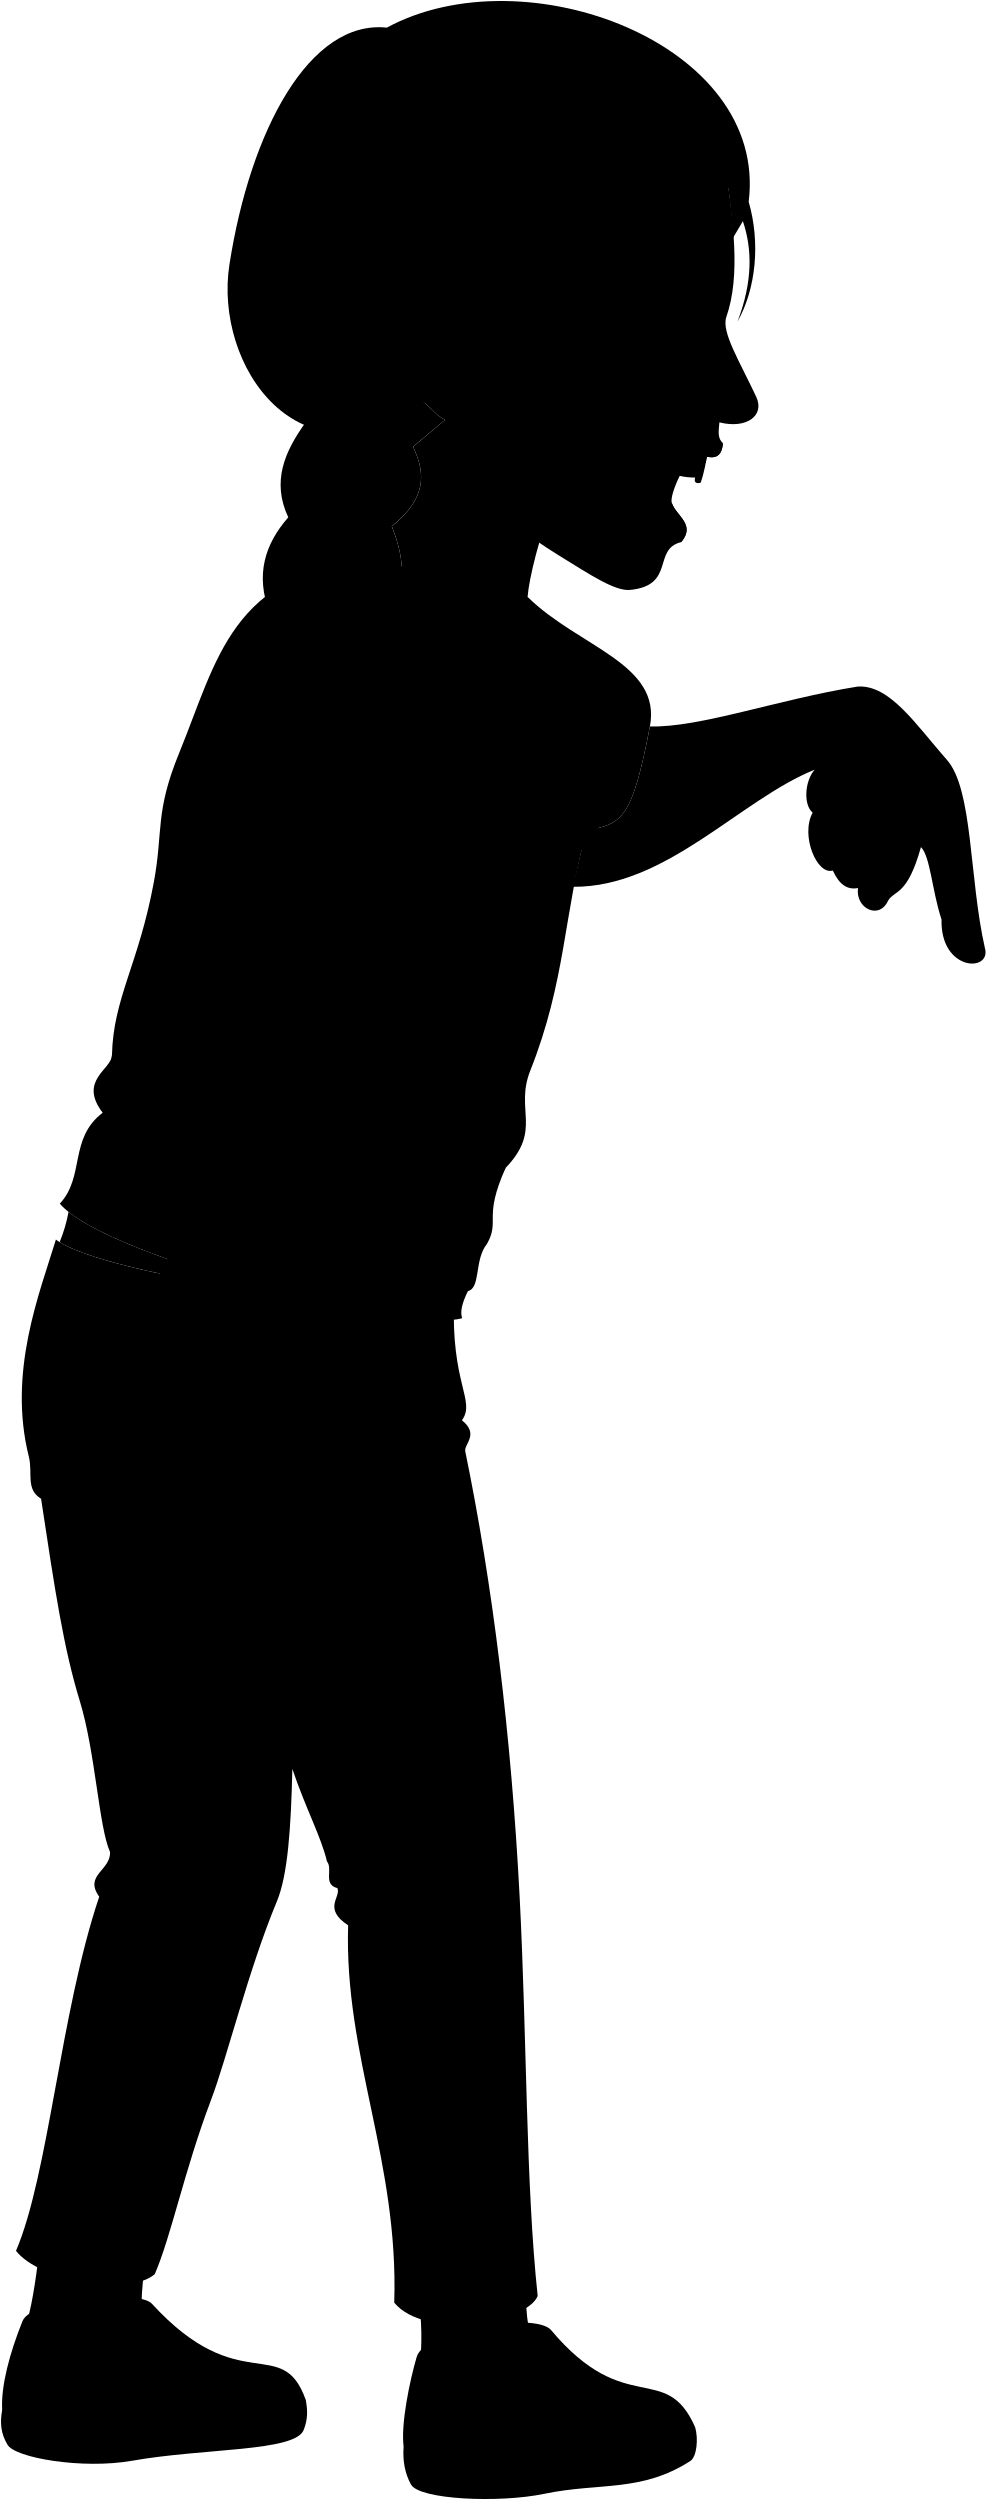
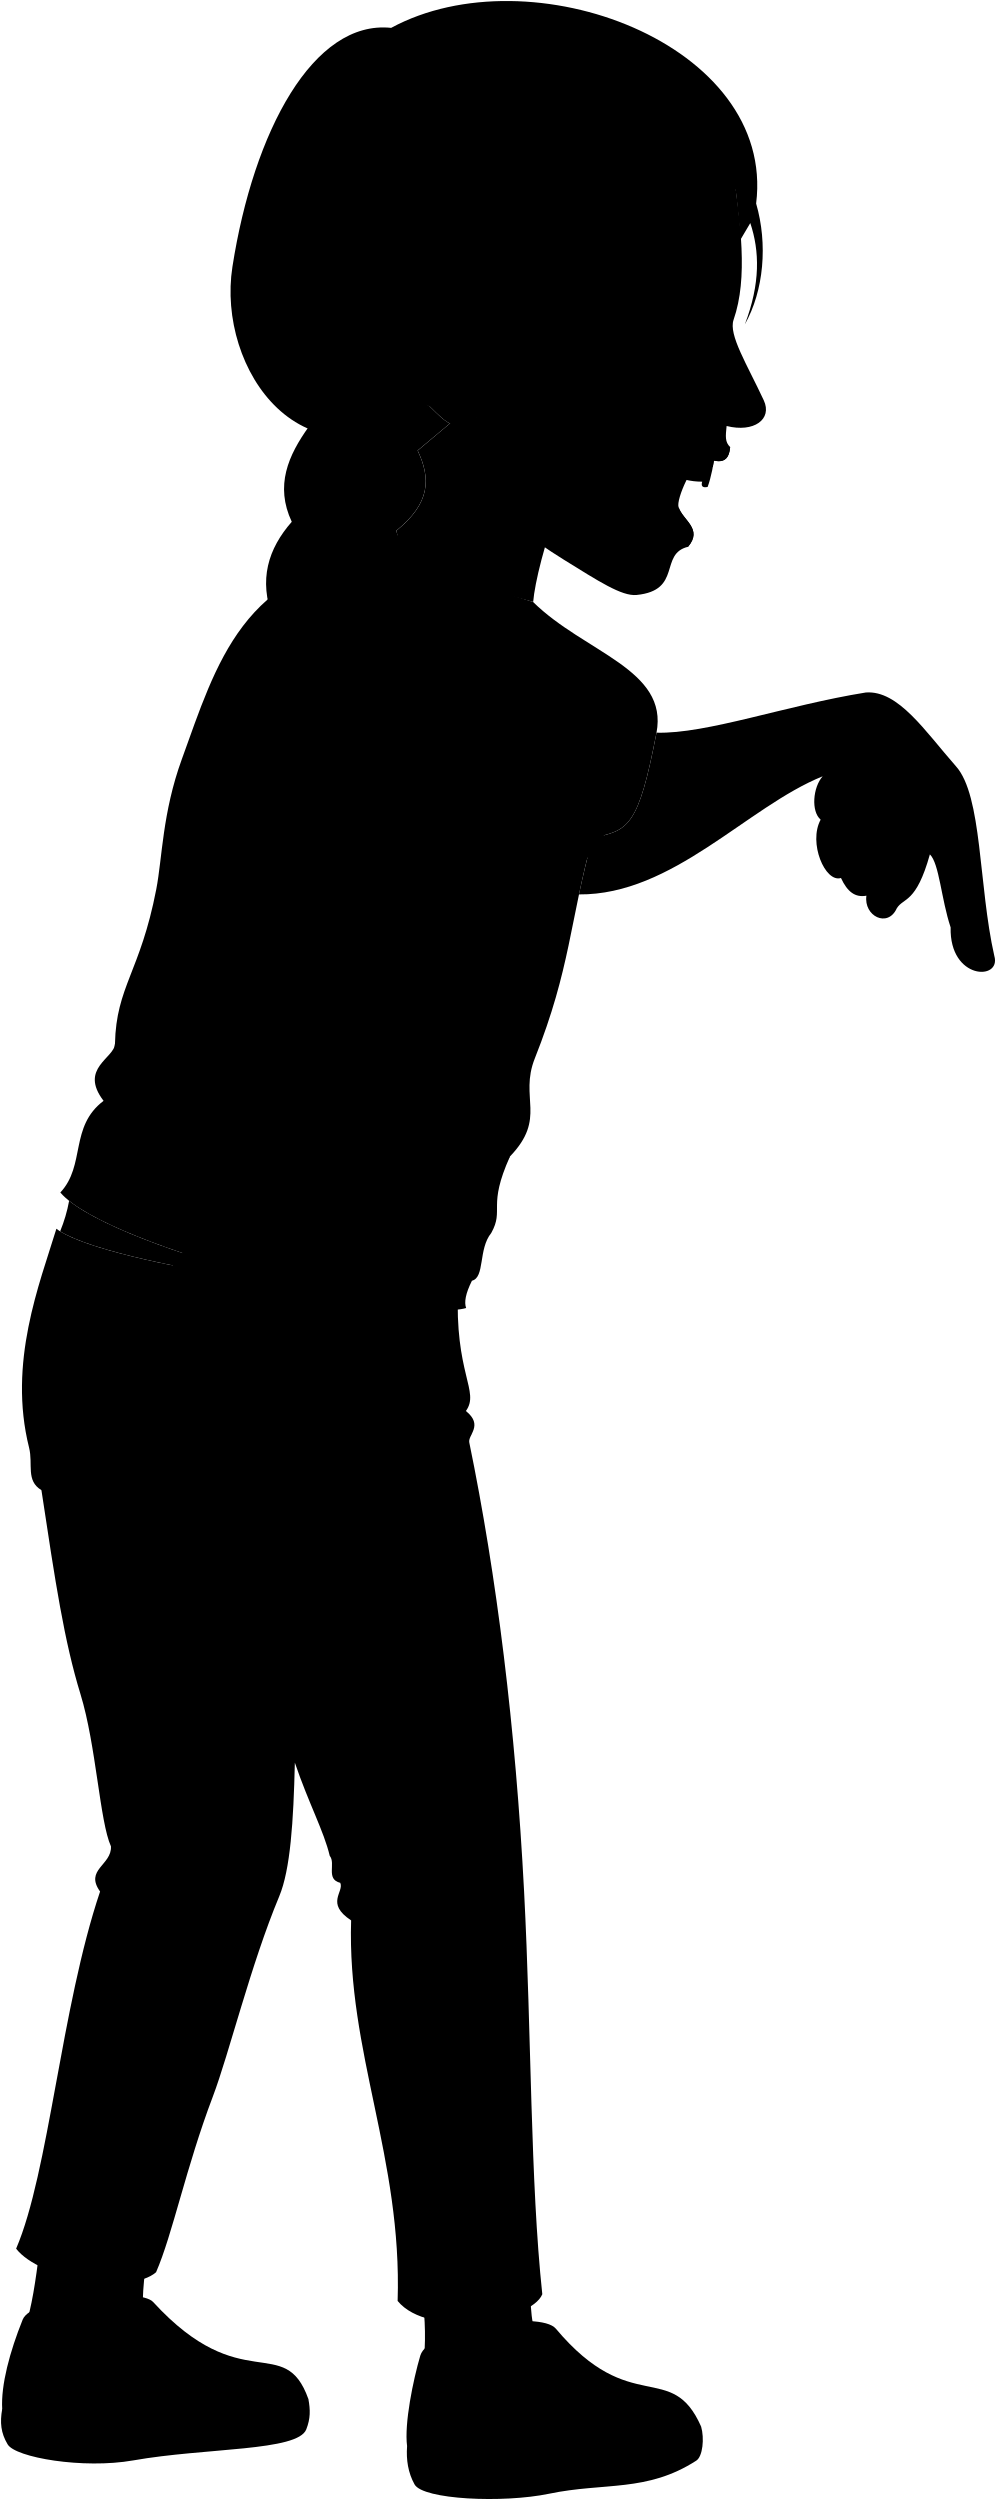
- <svg viewBox="0 0 973.48 2466.74">
+ <svg viewBox="0 0 974.48 2445.74">
  <g class="soleWhite">
-     <path d="M685.92,2395c3.26,11.23,1.67,29.12-4.82,33.29-48.39,31.11-89.55,21-143.93,32.32-45.1,9.41-123.35,5.74-131.61-9.11-6.3-11.33-8.3-24-7.31-37.42Z" />
-     <path d="M301.7,2368,2.15,2377.79c-2.35,13.12-1.33,23.32,5.25,34.39,7.3,13.05,74.06,24.45,122.85,15.84,71.42-12.61,161-8.81,169.39-30.39C303.79,2386.94,303.65,2378.67,301.7,2368Z" />
+     <path d="M685.92,2374c3.26,11.23,1.67,29.12-4.82,33.29-48.39,31.11-89.55,21-143.93,32.32-45.1,9.41-123.35,5.74-131.61-9.11-6.3-11.33-8.3-24-7.31-37.42Z" />
+     <path d="M301.7,2347,2.15,2356.79c-2.35,13.12-1.33,23.32,5.25,34.39,7.3,13.05,74.06,24.45,122.85,15.84,71.42-12.61,161-8.81,169.39-30.39C303.79,2365.94,303.65,2357.67,301.7,2347Z" />
  </g>
  <g class="sashaShoe">
-     <path d="M543.8,2299.14c73.47,87.58,113,29.74,142.12,95.82-39.1,33.79-95.67,28.86-149.4,39.37-65.37,12.78-128.89.14-138.27-20.29-2.88-22,5.94-64.79,12.93-88.58C419.18,2298.24,528.43,2280.82,543.8,2299.14Z" />
-     <path d="M149.78,2273c86.79,94.76,128.47,29.17,151.92,95-32.71,27.34-96.09,24.08-159.31,34.05-64.06,10.1-133.76-3.87-140.24-24.26-1.35-23.58,7.41-56.12,20.05-87.56C31.42,2267.3,136.75,2258.77,149.78,2273Z" />
+     <path d="M543.8,2278.14c73.47,87.58,113,29.74,142.12,95.82-39.1,33.79-95.67,28.86-149.4,39.37-65.37,12.78-128.89.14-138.27-20.29-2.88-22,5.94-64.79,12.93-88.58C419.18,2277.24,528.43,2259.82,543.8,2278.14Z" />
+     <path d="M149.78,2252c86.79,94.76,128.47,29.17,151.92,95-32.71,27.34-96.09,24.08-159.31,34.05-64.06,10.1-133.76-3.87-140.24-24.26-1.35-23.58,7.41-56.12,20.05-87.56C31.42,2246.3,136.75,2237.77,149.78,2252Z" />
  </g>
  <g class="sashaSock">
-     <path d="M518.73,2259.83c.5,24.23,1.25,48.36,16.48,60.17,2.81,30.67-115.08,46.84-121.19,17a273.51,273.51,0,0,0-1.19-70.8Z" />
-     <path d="M143,2233.54c-3,24.21-6.12,54.26,1.08,64.18-7.93,29.54-119.75,19.75-120,2,7.4-22.81,10.53-46.33,14.69-78Z" />
+     <path d="M518.73,2238.83c.5,24.23,1.25,48.36,16.48,60.17,2.81,30.67-115.08,46.84-121.19,17a273.51,273.51,0,0,0-1.19-70.8Z" />
+     <path d="M143,2212.54c-3,24.21-6.12,54.26,1.08,64.18-7.93,29.54-119.75,19.75-120,2,7.4-22.81,10.53-46.33,14.69-78Z" />
  </g>
-   <path class="sashaPants" d="M448.15,1280.9c-3.76,84.22,21.55,101.24,7.63,120.48,17.51,14.07,1.74,23.43,3.32,30.8,26.88,130.61,45.34,279.66,53.63,439.47,7.29,140.58,6,283.42,17.8,393.78C519.81,2292.14,419.22,2309,389,2272c4.51-140.06-49.54-243.05-45.5-372.29-25.44-16.78-6.67-27.71-10.61-36.74-14.47-3.55-4.11-18.89-10.3-26.38-5.71-24.17-20.57-51.22-34.14-91.19-1.31,57.66-4.41,104.69-15.25,130.7-28,67.09-49,153.83-65,196-26.22,69.13-39.35,134.72-55.52,171.82-25.42,22.17-113.65,7-136.9-23.05,32.12-74.79,43.83-235.77,82.13-349.41-15.44-21.43,11.61-25.85,10.64-44.17-10.94-24-14.44-98.85-29.79-148.83-16-52.23-24.46-108.52-38.23-199.65-15.47-9.33-8-25.13-12.07-41.51C7.57,1354,38.73,1276.88,55.17,1223.06,94.08,1253.86,334,1294.38,448.15,1280.9Z" />
-   <path class="sashaShirt" d="M520.53,588.93C571,638.58,653.23,654.7,641.22,717c-17.65,91.58-27.29,95.85-62.43,102.42-22.64,82.27-20.39,148.32-55.58,237-15.42,38.86,12,58.15-24.3,95.93-22.38,49.79-5.32,51.52-18.32,74.86-12.89,15.86-6,43.53-18.9,46.73-6.24,12.5-7.73,21.06-5.67,26.69-49.24,15.1-350.37-58.43-397-113,24.89-26.61,8.85-64.36,42.3-89.69-24.35-31.85,8.84-42.73,9.15-56.77,1.24-56.35,26.45-89.87,41.42-171.26,9.24-50.29.86-68.27,25-127.22,37.38-91.3,51.51-178.75,190.87-190.52Z" />
-   <path class="clothesDisplayLine" d="M126.73,1329.46c-10.26,54.86-7.46,105.06,20.33,146.36" />
+   <path class="sashaPants" d="M448.15,1259.9c-3.76,84.22,21.55,101.24,7.63,120.48,17.51,14.07,1.74,23.43,3.32,30.8,26.88,130.61,45.34,279.66,53.63,439.47,7.29,140.58,6,283.42,17.8,393.78C519.81,2271.14,419.22,2288,389,2251c4.51-140.06-49.54-243.05-45.5-372.29-25.44-16.78-6.67-27.71-10.61-36.74-14.47-3.55-4.11-18.89-10.3-26.38-5.71-24.17-20.57-51.22-34.14-91.19-1.31,57.66-4.41,104.69-15.25,130.7-28,67.09-49,153.83-65,196-26.22,69.13-39.35,134.72-55.52,171.82-25.42,22.17-113.65,7-136.9-23.05,32.12-74.79,43.83-235.77,82.13-349.41-15.44-21.43,11.61-25.85,10.64-44.17-10.94-24-14.44-98.85-29.79-148.83-16-52.23-24.46-108.52-38.23-199.65-15.47-9.33-8-25.13-12.07-41.51C7.57,1333,38.73,1255.88,55.17,1202.06,94.08,1232.86,334,1273.38,448.15,1259.9Z" />
+   <path class="sashaShirt" d="M521.53,588.93C572,638.58,654.23,654.7,642.22,717c-17.65,91.58-27.29,95.85-62.43,102.42-22.64,82.27-21.39,127.32-56.58,216-15.42,38.86,12,58.15-24.3,95.93-22.38,49.79-5.32,51.52-18.32,74.86-12.89,15.86-6,43.53-18.9,46.73-6.24,12.5-7.73,21.06-5.67,26.69-49.24,15.1-350.37-58.43-397-113,24.89-26.61,8.85-64.36,42.3-89.69-24.35-31.85,10.84-41.73,11.15-55.77,1.24-56.35,24.72-70,40.42-151.26,5.91-30.59,5.91-74.74,25-127.22,33.71-92.71,59.6-188.24,199-200Z" />
+   <path class="clothesDisplayLine" d="M126.73,1308.46c-10.26,54.86-7.46,105.06,20.33,146.36" />
  <g class="clothesOverlapLine">
-     <path d="M608.39,789.2c1.15,7.15.35,13.16-3.48,17.4" />
-     <path d="M547.19,661.92c-26.38,18.17-51.12,52-55.43,84.33" />
-     <path d="M204.52,1525.75c19.13,6.88,44.86,127.44,83.93,219.66" />
-     <path d="M123.47,1500.91c25.92,25.07,66.09,20.62,81.05,24.84,13.85,3.9,57.57,21.78,109.69,6.43" />
-     <path d="M524.71,2305.84c13.07,1.34,16.61,22.61,33,29.29" />
-     <path d="M140.46,2283.23c11.56,6.79,10.07,15.57,26.79,26.14" />
+     <path d="M609.39,789.2c3.12,4.34.35,13.16-3.48,17.4" />
+     <path d="M548.19,661.92c-26.38,18.17-51.12,52-55.43,84.33" />
+     <path d="M204.52,1504.75c19.13,6.88,44.86,127.44,83.93,219.66" />
+     <path d="M123.47,1479.91c25.92,25.07,66.09,20.62,81.05,24.84,13.85,3.9,57.57,21.78,109.69,6.43" />
+     <path d="M524.71,2284.84c13.07,1.34,16.61,22.61,33,29.29" />
+     <path d="M140.46,2262.23c11.56,6.79,10.07,15.57,26.79,26.14" />
  </g>
  <g class="clothesFoldLine">
-     <path d="M497.87,680.31c-12,21.76-12.72,43.77-6.11,65.94,16.74-42.48,56.51-46.6,102.56-40.27" />
-     <path d="M470.62,714.28c-5,19.93-3.64,37.72,2.89,53.75" />
-     <path d="M619.07,700c-22.63-15.47-46.87-21.71-74.41-9.09" />
-     <path d="M426,677.56c-12.16,58.08-12.5,110.21,6.86,152.45" />
-     <path d="M396.68,785.94c-.94,34.25,2.45,62.81,13.3,81.58" />
-     <path d="M101.3,1097.88c44,33.66,119.64,55.76,17.64,40.51" />
-     <path d="M506,1022.12c-18.73,23.64-39.9,44-65.58,58.41" />
-     <path d="M164.46,1109c23,15.85,51.11,27.43,82.43,36.28" />
-     <path d="M460.9,1139.72c-41.12,29.47-83.49,41.54-127,37.65" />
-     <path d="M105.7,1157.92C141,1173,181,1182.05,224.27,1186.8" />
-     <path d="M498.91,1152.34c-72.2,52.88-140.71,52.9-141.37,66.3-.68,13.75,55.58,12,99.37-1.73" />
-     <path d="M461.69,1273.93c-24.21,6.75-106.7-5.85-163.47-23.38" />
-     <path d="M110.45,1041.11c1,16.84,13.58,23.85-2.6,30.27" />
-     <path d="M455.78,1401.38c-11.93,11.47-37.93,22.93-70.87,31.07" />
-     <path d="M461.44,1424c-8.19,9.41-15.83,11.55-25.43,14.46" />
-     <path d="M366.66,1536.82c-30.63,11.77-62.94,17.51-97.61,14.73" />
-     <path d="M165.49,1540.87c-16.58-3.57-32.84-9-48.54-17.79" />
-     <path d="M240.23,1559.61c16.87,19.7,32.24,31.85,43.58,50.27" />
-     <path d="M193.26,1552.81c-10,11.87-15.85,40-20.13,74.08" />
-     <path d="M457,1830.28c-20.86,13-47.24,19.88-81,18.58" />
-     <path d="M169.55,1824.75c-18.11-2.14-35.62-4.87-50.48-10.18" />
-     <path d="M343.5,1899.72c23.16,7.88,59.67,6.58,80.19-2.72" />
-     <path d="M97.93,1871.46c13.3,8.4,29.37,11.31,46.41,12.29" />
-     <path d="M108.57,1827.29c42.82,24.64,117.1,11.86,120.08,28.86,1.94,11-48,11.83-93.71.88" />
-     <path d="M40.55,1478.81c4.73,3.42,8.39,3.64,14.4,4.56" />
-     <path d="M160.44,2145.38c-27.7,33.54-55.86,65.09-92.19,51.16" />
-     <path d="M493.6,2203.9c-11.34,22.24-57.8,46.45-86.89,38" />
-     <path d="M130.28,2196.88c-13.59,11.25-31.49,12.24-16,33.35" />
-     <path d="M47.22,2216.19c22-1.06,45.37-7,47.07,12.31" />
-     <path d="M332.89,1863c55.87,21,109.93-15,114.48-2.68,4.26,11.54-19.26,23.54-52.14,22.92" />
+     <path d="M498.87,680.31c-12,21.76-12.72,43.77-6.11,65.94,16.74-42.48,56.51-46.6,102.56-40.27" />
+     <path d="M471.62,714.28c-5,19.93-3.64,37.72,2.89,53.75" />
+     <path d="M620.07,700c-22.63-15.47-46.87-21.71-74.41-9.09" />
+     <path d="M427,677.56c-12.16,58.08-12.5,110.21,6.86,152.45" />
+     <path d="M397.68,785.94c-.94,34.25,2.45,62.81,13.3,81.58" />
+     <path d="M101.3,1076.88c44,33.66,119.64,55.76,17.64,40.51" />
+     <path d="M506,1001.12c-18.73,23.64-39.9,44-65.58,58.41" />
+     <path d="M164.46,1088c23,15.85,51.11,27.43,82.43,36.28" />
+     <path d="M460.9,1118.72c-41.12,29.47-83.49,41.54-127,37.65" />
+     <path d="M105.7,1136.92C141,1152,181,1161.05,224.27,1165.8" />
+     <path d="M498.91,1131.34c-72.2,52.88-140.71,52.9-141.37,66.3-.68,13.75,55.58,12,99.37-1.73" />
+     <path d="M461.69,1252.93c-24.21,6.75-106.7-5.85-163.47-23.38" />
+     <path d="M112.45,1021.11c1,16.84,13.58,23.85-2.6,30.27" />
+     <path d="M455.78,1380.38c-11.93,11.47-37.93,22.93-70.87,31.07" />
+     <path d="M461.44,1403c-8.19,9.41-15.83,11.55-25.43,14.46" />
+     <path d="M366.66,1515.82c-30.63,11.77-62.94,17.51-97.61,14.73" />
+     <path d="M165.49,1519.87c-16.58-3.57-32.84-9-48.54-17.79" />
+     <path d="M240.23,1538.61c16.87,19.7,32.24,31.85,43.58,50.27" />
+     <path d="M193.26,1531.81c-10,11.87-15.85,40-20.13,74.08" />
+     <path d="M457,1809.28c-20.86,13-47.24,19.88-81,18.58" />
+     <path d="M169.55,1803.75c-18.11-2.14-35.62-4.87-50.48-10.18" />
+     <path d="M343.5,1878.72c23.16,7.88,59.67,6.58,80.19-2.72" />
+     <path d="M97.93,1850.46c13.3,8.4,29.37,11.31,46.41,12.29" />
+     <path d="M108.57,1806.29c42.82,24.64,117.1,11.86,120.08,28.86,1.94,11-48,11.83-93.71.88" />
+     <path d="M40.55,1457.81c4.73,3.42,8.39,3.64,14.4,4.56" />
+     <path d="M160.44,2124.38c-27.7,33.54-55.86,65.09-92.19,51.16" />
+     <path d="M493.6,2182.9c-11.34,22.24-57.8,46.45-86.89,38" />
+     <path d="M130.28,2175.88c-13.59,11.25-31.49,12.24-16,33.35" />
+     <path d="M47.22,2195.19c22-1.06,45.37-7,47.07,12.31" />
+     <path d="M332.89,1842c55.87,21,109.93-15,114.48-2.68,4.26,11.54-19.26,23.54-52.14,22.92" />
  </g>
-   <path class="teeth" d="M698.12,444.23c-.5,8-3.62,23.67-6.86,32.16-5.8,1.21-6.41-1.62-5.32-5.17a68.48,68.48,0,0,1-16.72-2C673.33,446.67,679.69,439.47,698.12,444.23Z" />
-   <line class="teethOverlapLine" x1="685.94" y1="471.22" x2="687.05" y2="467.57" />
-   <path class="gum" d="M675.22,454.48a136.27,136.27,0,0,0,21.14,2.4,112.39,112.39,0,0,0,1.76-12.65C684.63,440.75,678.92,443.76,675.22,454.48Z" />
+   <path class="teeth" d="M699.12,444.23c-.5,8-3.62,23.67-6.86,32.16-5.8,1.21-6.41-1.62-5.32-5.17a68.48,68.48,0,0,1-16.72-2C674.33,446.67,680.69,439.47,699.12,444.23Z" />
+   <line class="teethOverlapLine" x1="686.94" y1="471.22" x2="688.05" y2="467.57" />
+   <path class="gum" d="M676.22,454.48a136.27,136.27,0,0,0,21.14,2.4,112.39,112.39,0,0,0,1.76-12.65C685.63,440.75,679.92,443.76,676.22,454.48Z" />
  <g class="eye">
-     <circle class="sclera" cx="673.98" cy="317.22" r="37.38" />
-     <path class="irisGreen" d="M689,337.64c2.27.14,8.26-8.63,9-19.88s-4.16-20.69-6.42-20.83A115.75,115.75,0,0,0,689,337.64Z" />
-     <path class="pupil" d="M694.71,325.51c1.81.11,2.93-3.37,3.21-7.75s-.41-8-2.22-8.08A61.78,61.78,0,0,0,694.71,325.51Z" />
+     <circle class="sclera" cx="674.98" cy="317.22" r="37.38" />
+     <path class="irisGreen" d="M690,337.64c2.27.14,8.26-8.63,9-19.88s-4.16-20.69-6.42-20.83A115.75,115.75,0,0,0,690,337.64Z" />
+     <path class="pupil" d="M695.71,325.51c1.81.11,2.93-3.37,3.21-7.75s-.41-8-2.22-8.08A61.78,61.78,0,0,0,695.71,325.51Z" />
  </g>
  <g class="skinAshkenazi">
-     <path d="M67.63,1195.72a147.57,147.57,0,0,1-8.8,29.89c29.21,18.4,124.84,39.56,220.45,50.51C193.38,1254.65,102.42,1223.52,67.63,1195.72Z" />
-     <path d="M803.8,759.45C729.88,789.26,657.28,875.74,565.36,875c3.88-18,8.13-36.32,13.43-55.57,35.14-6.57,44.78-10.84,62.43-102.42a1.85,1.85,0,0,0,0-.23c49,1.4,126.92-26.82,204.88-39.33,31.83-2.28,57.91,37.9,88.07,72.15,25.95,28.9,22,116.85,37.57,185.58,7.2,24.38-44,23.7-42.74-27.91-9.25-27.72-11.09-62.49-20.3-71.43-13.48,48.34-25.78,42-32.38,52.76-8.88,19.56-32.55,7.56-29.72-12.35-10.91,2-18.59-3.67-24.88-17.32-15.43,4.92-32.23-34.47-19.88-57.08C792.35,793.89,794.19,770.28,803.8,759.45Z" />
-     <path d="M294.33,1238.18c59.05-100.69,139.33-178.6,179.37-256.31,38.13-74,100.56-135.13,134.69-192.67-3.08-35.89-73.36-65.89-116.63-43-44.9,47.25-82.48,136-121.07,173.69-53,51.69-89.89,171.77-149.66,272.36-14.62,11.35-67.16,34.71-70.91,99.08-4.54,9.1-15.33,17.14-15.05,26,.34,10.85,10.91,18.32,20.23,21.27-1.28,6.67,3.91,15.24,11.15,20.52-14.92,6-16.41,20.71-5.52,23.56,20,5.24,35.44,21.27,58,10.41,20.15,14.22,35.52,2.32,49.79-5.22s37.51-22.93,37.2-36C314.76,1286.14,277.33,1264.05,294.33,1238.18Z" />
-     <path d="M605.2,403.92l-159.52,4.85-38.08,32c12.89,27.25,12.74,51.3-21,78.55,6.84,17.36,11,34.27,9.75,50.23,36.88,15.4,96.3,27,124.21,19.36C523.63,551.77,559.8,427.22,605.2,403.92Z" />
-     <path d="M464.85,408.79c-20.89,14.56-28.6,5.3-45-10.74-210.44-98.39,127.76-422.31,295.32-240,8.32,61.22,15.84,113.38,1.49,154.8-5.11,14.74,13.2,43.66,29.53,78.77,8.65,18.59-9.71,31.85-36.36,25.13-1,10.17-1.7,15.62,3.48,20.61-1.82,22.91-20.56,10.1-25.63,11.29-10.81,2.53-27.43,39.67-24.84,47.53,4.27,13,24.06,21.26,9.23,38.74-28.43,6.88-5.43,42.7-50.29,47.14-14.53,1.44-37.58-13.73-71-34.4s-59.92-41.58-74.21-75M697.12,305.22c-17.89-1.68-29.71,5.77-41.28,11.58,15.21,3.24,25,6.24,38.78,13.28C697.79,325.63,699.2,312.94,697.12,305.22Z" />
+     <path d="M67.63,1174.72a147.57,147.57,0,0,1-8.8,29.89c29.21,18.4,124.84,39.56,220.45,50.51C193.38,1233.65,102.42,1202.52,67.63,1174.72Z" />
+     <path d="M804.8,759.45C730.88,789.26,658.28,875.74,566.36,875c3.88-18,8.13-36.32,13.43-55.57,35.14-6.57,44.78-10.84,62.43-102.42a1.85,1.85,0,0,0,0-.23c49,1.4,126.92-26.82,204.88-39.33,31.83-2.28,57.91,37.9,88.07,72.15,25.95,28.9,22,116.85,37.57,185.58,7.2,24.38-44,23.7-42.74-27.91-9.25-27.72-11.09-62.49-20.3-71.43-13.48,48.34-25.78,42-32.38,52.76-8.88,19.56-32.55,7.56-29.72-12.35-10.91,2-18.59-3.67-24.88-17.32-15.43,4.92-32.23-34.47-19.88-57.08C793.35,793.89,795.19,770.28,804.8,759.45Z" />
+     <path d="M295.33,1238.18c59.05-100.69,139.33-178.6,179.37-256.31,38.13-74,100.56-135.13,134.69-192.67-13.61-28.73-82.93-61.77-116.63-43-44.9,47.25-82.48,136-121.07,173.69-53,51.69-89.89,171.77-149.66,272.36-14.62,11.35-67.16,34.71-70.91,99.08-4.54,9.1-15.33,17.14-15.05,26,.34,10.85,10.91,18.32,20.23,21.27-1.28,6.67,3.91,15.24,11.15,20.52-14.92,6-16.41,20.71-5.52,23.56,20,5.24,35.44,21.27,58,10.41,20.15,14.22,35.52,2.32,49.79-5.22s37.51-22.93,37.2-36C315.76,1286.14,278.33,1264.05,295.33,1238.18Z" />
+     <path d="M606.2,403.92l-159.52,4.85-38.08,32c12.89,27.25,12.74,51.3-21,78.55,6.1,15.49-4.39,43.82,10,45,31.67,2.67,84.43,13.15,124,24.55C524.63,551.77,560.8,427.22,606.2,403.92Z" />
+     <path d="M465.85,408.79c-20.89,14.56-28.6,5.3-45-10.74-210.44-98.39,127.76-422.31,295.32-240,8.32,61.22,15.84,113.38,1.49,154.8-5.11,14.74,13.2,43.66,29.53,78.77,8.65,18.59-9.71,31.85-36.36,25.13-1,10.17-1.7,15.62,3.48,20.61-1.82,22.91-20.56,10.1-25.63,11.29-10.81,2.53-27.43,39.67-24.84,47.53,4.27,13,24.06,21.26,9.23,38.74-28.43,6.88-5.43,42.7-50.29,47.14-14.53,1.44-37.58-13.73-71-34.4s-59.92-41.58-74.21-75M698.12,305.22c-17.89-1.68-29.71,5.77-41.28,11.58,15.21,3.24,25,6.24,38.78,13.28C698.79,325.63,700.2,312.94,698.12,305.22Z" />
  </g>
  <g class="skinOverlapLine">
-     <path d="M932.36,794.7c-14.38,4.19-19.06,23.21-23.62,41.13" />
-     <path d="M839.4,765.4c-1.64,23.06,11.61,50.54,27.1,61.07.64,6.45-.33,13-3.49,23.66-9.43,2.15-14.83,9.78-16.37,26.11" />
-     <path d="M850.51,860.28c-21.4-6.44-15.44-23-22.11-33.7-5.66-13.27,11.89-26,21.85-18.74" />
-     <path d="M821.76,858.92c-11-37-10.06-74.16,18.34-79.34" />
-     <path d="M801.88,801.84c3.67-8.44,13.13-12.68,18.6-8" />
-     <path d="M165,1274.56c-5.43,4.08-10.32,9.87-14.83,16.82" />
-     <path d="M205.82,1295.5c-15.63,13.15-46.55,37.08-50.52,43.14" />
-     <path d="M270.06,1346.45c-40.36,23.93-71.2,60.55-91,17.48" />
-     <path d="M241.64,1322.45c-36.66,24.45-56.51,52.11-75.19,36.71" />
-     <path d="M219,1393.13c-3.44-3.1-6.14-6.58-7.42-10.78" />
+     <path d="M933.36,794.7c-14.38,4.19-19.06,23.21-23.62,41.13" />
+     <path d="M840.4,765.4c-1.64,23.06,11.61,50.54,27.1,61.07.64,6.45-.33,13-3.49,23.66-9.43,2.15-14.83,9.78-16.37,26.11" />
+     <path d="M851.51,860.28c-21.4-6.44-15.44-23-22.11-33.7-5.66-13.27,11.89-26,21.85-18.74" />
+     <path d="M822.76,858.92c-11-37-10.06-74.16,18.34-79.34" />
+     <path d="M802.88,801.84c3.67-8.44,13.13-12.68,18.6-8" />
+     <path d="M166,1274.56c-5.43,4.08-10.32,9.87-14.83,16.82" />
+     <path d="M206.82,1295.5c-15.63,13.15-46.55,37.08-50.52,43.14" />
+     <path d="M271.06,1346.45c-40.36,23.93-71.2,60.55-91,17.48" />
+     <path d="M242.64,1322.45c-36.66,24.45-56.51,52.11-75.19,36.71" />
+     <path d="M220,1393.13c-3.44-3.1-6.14-6.58-7.42-10.78" />
  </g>
  <g class="skinFoldLine">
-     <path d="M823.92,751c-7.38,3.06-14.24,5.92-20.12,8.42" />
-     <path d="M448.09,331.84c-14.34-66.28-94.39-13.18-38.55,39.54" />
-     <path d="M444.75,339.81c-10.91,9.62,12.88,30.67,2.58,36.81-7.11,4.24-3.84-11.56-23.09-15.71-20.33-4.38-13.4-37.8,4.85-32" />
+     <path d="M824.92,751c-7.38,3.06-14.24,5.92-20.12,8.42" />
+     <path d="M449.09,331.84c-14.34-66.28-94.39-13.18-38.55,39.54" />
+     <path d="M445.75,339.81c-10.91,9.62,12.88,30.67,2.58,36.81-7.11,4.24-3.84-11.56-23.09-15.71-20.33-4.38-13.4-37.8,4.85-32" />
  </g>
-   <path class="skinEdgeLine" d="M193.57,1254.82c20.12.83,13.56,15.72,31.77,20.43,32.1,8.3,16.07,22.31,38.8,28.35,41.63,11.06,17,29.66,31.61,35.38" />
-   <path class="skinCreaseLine" d="M412.45,982.74c-14.71-1.9-26.72-7.13-33.33-19" />
+   <path class="skinEdgeLine" d="M194.57,1254.82c20.12.83,13.56,15.72,31.77,20.43,32.1,8.3,16.07,22.31,38.8,28.35,41.63,11.06,17,29.66,31.61,35.38" />
+   <path class="skinCreaseLine" d="M413.45,982.74c-14.71-1.9-26.72-7.13-33.33-19" />
  <g class="hairLightBrown">
-     <path d="M291.4,283.72s-6.72,115.83,9.8,133.56c-20.23,28.2-33.39,57.78-16.77,93.19-23,26.26-32.78,56.59-18.34,94.37-18,20-29.39,42.23-22.69,70.57-18.65,17.76-32,38.68-23.67,72.53-24.57,18.4-35,40.64-21.8,69.28-47.4,49.72-15.79,70.38-37.37,103-74.68,66.19,2.28,88.24-50.45,153.69,57.82-37,85.73-80.22,82.62-143.59-1.08-29.24,26.7-33.44,22-77.66,21.94-12.92,29.12-33.63,24.76-60.43,23.27-20,32.07-47,34.19-77.36C352.06,671.58,437.87,296.82,291.4,283.72Z" />
-     <path d="M439.16,414.25c-6-2.84-11.74-8.79-19.31-16.2L332.4,386.93c-17,24.6-27.92,52.16-3.21,97.21-17.17,12.3-23.67,30.77-6.8,62.73-17.62,22-23.41,48.73-11.05,82.64-19.19,21.78-27.23,47.79-12.43,82.45-18.08,15.38-26.51,36.78-17.6,69C260,807,245.41,839.47,263.73,874.69c-16.41,24.75-11.75,47-22.37,65.35-54.88,37-54.18,106.18-17.74,165-23.13-70.78,62.13-69,48.25-154.84-2.77-25.9,22.47-32.93,21.42-50.52,25.27-10.9,25.81-34.2,25.78-57.78,33.36-25.11,26.6-53.27,22-81.27,20.78-16.55,18.4-39.34,16.07-62.13,26.54-25,20.64-53.87,14.4-82.74,31.89-27.4,29-61,15-96.46,33.77-27.25,33.92-51.3,21-78.55Z" />
-     <path d="M723.25,234.71l9.75-16.5c9.14,27.37,10,59-5.35,99.18,18.65-33,22.58-78.65,11.07-118.28C758.17,43,518-46.56,381.67,27.26c-76-8-134.56,100.71-155.3,233.81-15.52,99.59,68.45,223.53,193.48,137-22.55-15.61-37.48-36.35-40.13-57.72a281.61,281.61,0,0,0,75.22-22.24c20.83-10.76.05,17.07,46.78,53-5.07-38,5.89-63.73,11.46-88.19,22.71-18.88,49.13-23.55,79.65-54.1-15.61,24.48-35.88,54.69-54.2,77.6,50.24-51,113.08-95.65,153.11-160.73,10.45,12.67,19.78,26,27,40.49C720.67,202,722.22,218.19,723.25,234.71Z" />
+     <path d="M292.4,283.72s-6.72,115.83,9.8,133.56c-20.23,28.2-33.39,57.78-16.77,93.19-23,26.26-32.78,56.59-18.34,94.37-18,20-29.39,42.23-22.69,70.57-18.65,17.76-32,38.68-23.67,72.53-24.57,18.4-35,40.64-21.8,69.28-47.4,49.72-15.79,70.38-37.37,103-74.68,66.19,2.28,88.24-50.45,153.69,57.82-37,85.73-80.22,82.62-143.59-1.08-29.24,26.7-33.44,22-77.66,21.94-12.92,29.12-33.63,24.76-60.43,23.27-20,32.07-47,34.19-77.36C353.06,671.58,438.87,296.82,292.4,283.72Z" />
+     <path d="M440.16,414.25c-6-2.84-11.74-8.79-19.31-16.2L333.4,386.93c-17,24.6-27.92,52.16-3.21,97.21-17.17,12.3-23.67,30.77-6.8,62.73-17.62,22-23.41,48.73-11.05,82.64-19.19,21.78-27.23,47.79-12.43,82.45-18.08,15.38-26.51,36.78-17.6,69C261,807,246.41,839.47,264.73,874.69c-16.41,24.75-11.75,47-22.37,65.35-54.88,37-54.18,106.18-17.74,165-23.13-70.78,62.13-69,48.25-154.84-2.77-25.9,22.47-32.93,21.42-50.52,25.27-10.9,25.81-34.2,25.78-57.78,33.36-25.11,26.6-53.27,22-81.27,20.78-16.55,18.4-39.34,16.07-62.13,26.54-25,20.64-53.87,14.4-82.74,31.89-27.4,29-61,15-96.46,33.77-27.25,33.92-51.3,21-78.55Z" />
+     <path d="M724.25,234.71l9.75-16.5c9.14,27.37,10,59-5.35,99.18,18.65-33,22.58-78.65,11.07-118.28C759.17,43,519-46.56,382.67,27.26c-76-8-134.56,100.71-155.3,233.81-15.52,99.59,68.45,223.53,193.48,137-22.55-15.61-37.48-36.35-40.13-57.72a281.61,281.61,0,0,0,75.22-22.24c20.83-10.76.05,17.07,46.78,53-5.07-38,5.89-63.73,11.46-88.19,22.71-18.88,49.13-23.55,79.65-54.1-15.61,24.48-35.88,54.69-54.2,77.6,50.24-51,113.08-95.65,153.11-160.73,10.45,12.67,19.78,26,27,40.49C721.67,202,723.22,218.19,724.25,234.71Z" />
  </g>
  <g class="head49__edited">
    <g class="lipFemaleMedium">
-       <path d="M662.84,496.22c-4.83,13.24-3.71,29.71,9.23,38.74C686.9,517.48,667.11,509.2,662.84,496.22Z" />
-       <path d="M687.68,448.69c5.07-1.19,23.81,11.62,25.63-11.29C704.85,441,697,439.24,687.68,448.69Z" />
+       <path d="M663.84,496.22c-4.83,13.24-3.71,29.71,9.23,38.74C687.9,517.48,668.11,509.2,663.84,496.22Z" />
+       <path d="M688.68,448.69c5.07-1.19,23.81,11.62,25.63-11.29C705.85,441,698,439.24,688.68,448.69Z" />
    </g>
-     <path class="cheekLine" d="M688.47,393.92c-.84,41.2-28.45,47-32.73,67.41" />
-     <path class="noseLine" d="M724.51,409c-19.67-3.43-26.1,10.73-38.64,4.5" />
+     <path class="cheekLine" d="M689.47,393.92c-.84,41.2-28.45,47-32.73,67.41" />
+     <path class="noseLine" d="M725.51,409c-19.67-3.43-26.1,10.73-38.64,4.5" />
    <g class="eyeLidLine">
-       <path d="M697.12,305.22c9.69-.32,5.27-17-.93-18.64" />
-       <path d="M694.62,330.08c7.15,3.55,7,9-3.11,18.62" />
+       <path d="M698.12,305.22c9.69-.32,5.27-17-.93-18.64" />
+       <path d="M695.62,330.08c7.15,3.55,7,9-3.11,18.62" />
    </g>
-     <path class="eyeCornerLine" d="M655.84,316.8c-1.12.47-4.2,1.12-5.79.63" />
-     <path class="eyeCreaseLine" d="M661.08,304.75c11.58-3.66,22.94-12.37,41.53-8.37" />
-     <path class="eyebrowLightBrown" d="M634,274.74c41.23-28.88,60.57.78,84.15,1.55C696.43,303.25,681,259.58,634,274.74Z" />
+     <path class="eyeCornerLine" d="M656.84,316.8c-1.12.47-4.2,1.12-5.79.63" />
+     <path class="eyeCreaseLine" d="M662.08,304.75c11.58-3.66,22.94-12.37,41.53-8.37" />
+     <path class="eyebrowLightBrown" d="M635,274.74c41.23-28.88,60.57.78,84.15,1.55C697.43,303.25,682,259.58,635,274.74Z" />
  </g>
  <g class="sashaHairTie">
-     <path d="M281.21,923.94c-1.11,3.08-33.9-8.78-32.78-11.86-2.64-.81-10.15,24.37-8.51,27.76,1.8,4.87,27,13.68,31.71,11.48C275.24,949.82,283.85,924.87,281.21,923.94Z" />
-     <path d="M167.54,892.93c-1,3.13,33.71,14,34.7,10.89,2.58,1-6.14,24.78-9.51,26.48-4.38,2.78-29.73-5.47-32.17-10.1C158.6,916.83,164.88,892.07,167.54,892.93Z" />
+     <path d="M282.21,923.94c-1.11,3.08-33.9-8.78-32.78-11.86-2.64-.81-10.15,24.37-8.51,27.76,1.8,4.87,27,13.68,31.71,11.48C276.24,949.82,284.85,924.87,282.21,923.94Z" />
+     <path d="M168.54,892.93c-1,3.13,33.71,14,34.7,10.89,2.58,1-6.14,24.78-9.51,26.48-4.38,2.78-29.73-5.47-32.17-10.1C159.6,916.83,165.88,892.07,168.54,892.93Z" />
  </g>
  <g class="hairOverlapLine">
-     <path d="M314.74,434.52c-20.41,25.05-18.5,55.62.71,96.25" />
-     <path d="M309,515.72c-38.53,51.06-12.33,66.33-4.85,123" />
-     <path d="M296,601.78c-53.4,52.42-26.32,71.66-22.37,113.07" />
-     <path d="M265.8,678.71c-53.19,47.69-30.55,71.11-26.36,113.5" />
-     <path d="M234.19,762.72c-41,32.57-28.53,49.73-19.51,89.92" />
-     <path d="M284.43,510.47A57.69,57.69,0,0,1,303,497" />
-     <path d="M266.09,604.84a97.21,97.21,0,0,1,25.65-18.23" />
-     <path d="M243.4,675.41c7.28-6.5,13.93-10.62,19.94-12.3" />
-     <path d="M219.73,747.94c4.1-3.64,7.87-5.55,11.4-6.2" />
-     <path d="M197.93,817.22a15.85,15.85,0,0,1,8-3.4" />
-     <path d="M209,829.55c-12,3.69-34.58,22-39.48,48.24" />
-     <path d="M394,413.32a205.28,205.28,0,0,1,13.6,27.47" />
-     <path d="M344.84,427.06c3.52,27.05,29.63,54.43,41.73,92.28" />
-     <path d="M366,475.4c-65,46.44-4.57,74.28,5.5,140.4" />
-     <path d="M347.65,553.44c-52.93,46.87,1.08,76.27,9.48,145.1" />
-     <path d="M332.46,625.53c-41.65,37-6.5,66,8.6,135.14" />
-     <path d="M319.85,694.86c-43.51,55.59-3.18,81.35-.78,147.08" />
-     <path d="M305.45,776.65c-48.86,52.68-14,66.67-12.16,123.07" />
-     <path d="M263.73,874.69c5.64-11,12.27-19.08,19.68-24.87" />
-     <path d="M281.31,780.94c1.41,7.23,3.47,13.57,6.58,18.46" />
-     <path d="M298.91,712a44.43,44.43,0,0,0,4.15,12.57" />
-     <path d="M311.34,629.51c1.36,6,3.32,11,5.92,14.72" />
-     <path d="M322.39,546.87c3.33,8.8,7,16.32,11,22.18" />
-     <path d="M329.19,484.14c3.64,6.35,7.81,11.56,12.83,15" />
-     <path d="M718.76,186.17a156.42,156.42,0,0,1,14.24,32" />
-     <path d="M725,170.8a117.5,117.5,0,0,1,13.72,28.31" />
-     <path d="M604.77,210.33a60.93,60.93,0,0,1-11.94,18.48" />
-     <path d="M513.18,282.91c-14.36,12.39-36.31,25.36-58.24,35.18" />
-     <path d="M379.72,340.33c-8.84,1.07-17.18,1.81-24.42.85" />
+     <path d="M315.74,434.52c-20.41,25.05-18.5,55.62.71,96.25" />
+     <path d="M310,515.72c-38.53,51.06-12.33,66.33-4.85,123" />
+     <path d="M297,601.78c-53.4,52.42-26.32,71.66-22.37,113.07" />
+     <path d="M266.8,678.71c-53.19,47.69-30.55,71.11-26.36,113.5" />
+     <path d="M235.19,762.72c-41,32.57-28.53,49.73-19.51,89.92" />
+     <path d="M285.43,510.47A57.69,57.69,0,0,1,304,497" />
+     <path d="M267.09,604.84a97.21,97.21,0,0,1,25.65-18.23" />
+     <path d="M244.4,675.41c7.28-6.5,13.93-10.62,19.94-12.3" />
+     <path d="M220.73,747.94c4.1-3.64,7.87-5.55,11.4-6.2" />
+     <path d="M198.93,817.22a15.85,15.85,0,0,1,8-3.4" />
+     <path d="M210,829.55c-12,3.69-34.58,22-39.48,48.24" />
+     <path d="M395,413.32a205.28,205.28,0,0,1,13.6,27.47" />
+     <path d="M345.84,427.06c3.52,27.05,29.63,54.43,41.73,92.28" />
+     <path d="M367,475.4c-65,46.44-4.57,74.28,5.5,140.4" />
+     <path d="M348.65,553.44c-52.93,46.87,1.08,76.27,9.48,145.1" />
+     <path d="M333.46,625.53c-41.65,37-6.5,66,8.6,135.14" />
+     <path d="M320.85,694.86c-43.51,55.59-3.18,81.35-.78,147.08" />
+     <path d="M306.45,776.65c-48.86,52.68-14,66.67-12.16,123.07" />
+     <path d="M264.73,874.69c5.64-11,12.27-19.08,19.68-24.87" />
+     <path d="M282.31,780.94c1.41,7.23,3.47,13.57,6.58,18.46" />
+     <path d="M299.91,712a44.43,44.43,0,0,0,4.15,12.57" />
+     <path d="M312.34,629.51c1.36,6,3.32,11,5.92,14.72" />
+     <path d="M323.39,546.87c3.33,8.8,7,16.32,11,22.18" />
+     <path d="M330.19,484.14c3.64,6.35,7.81,11.56,12.83,15" />
+     <path d="M719.76,186.17a156.42,156.42,0,0,1,14.24,32" />
+     <path d="M726,170.8a117.5,117.5,0,0,1,13.72,28.31" />
+     <path d="M605.77,210.33a60.93,60.93,0,0,1-11.94,18.48" />
+     <path d="M514.18,282.91c-14.36,12.39-36.31,25.36-58.24,35.18" />
+     <path d="M380.72,340.33c-8.84,1.07-17.18,1.81-24.42.85" />
  </g>
</svg>
